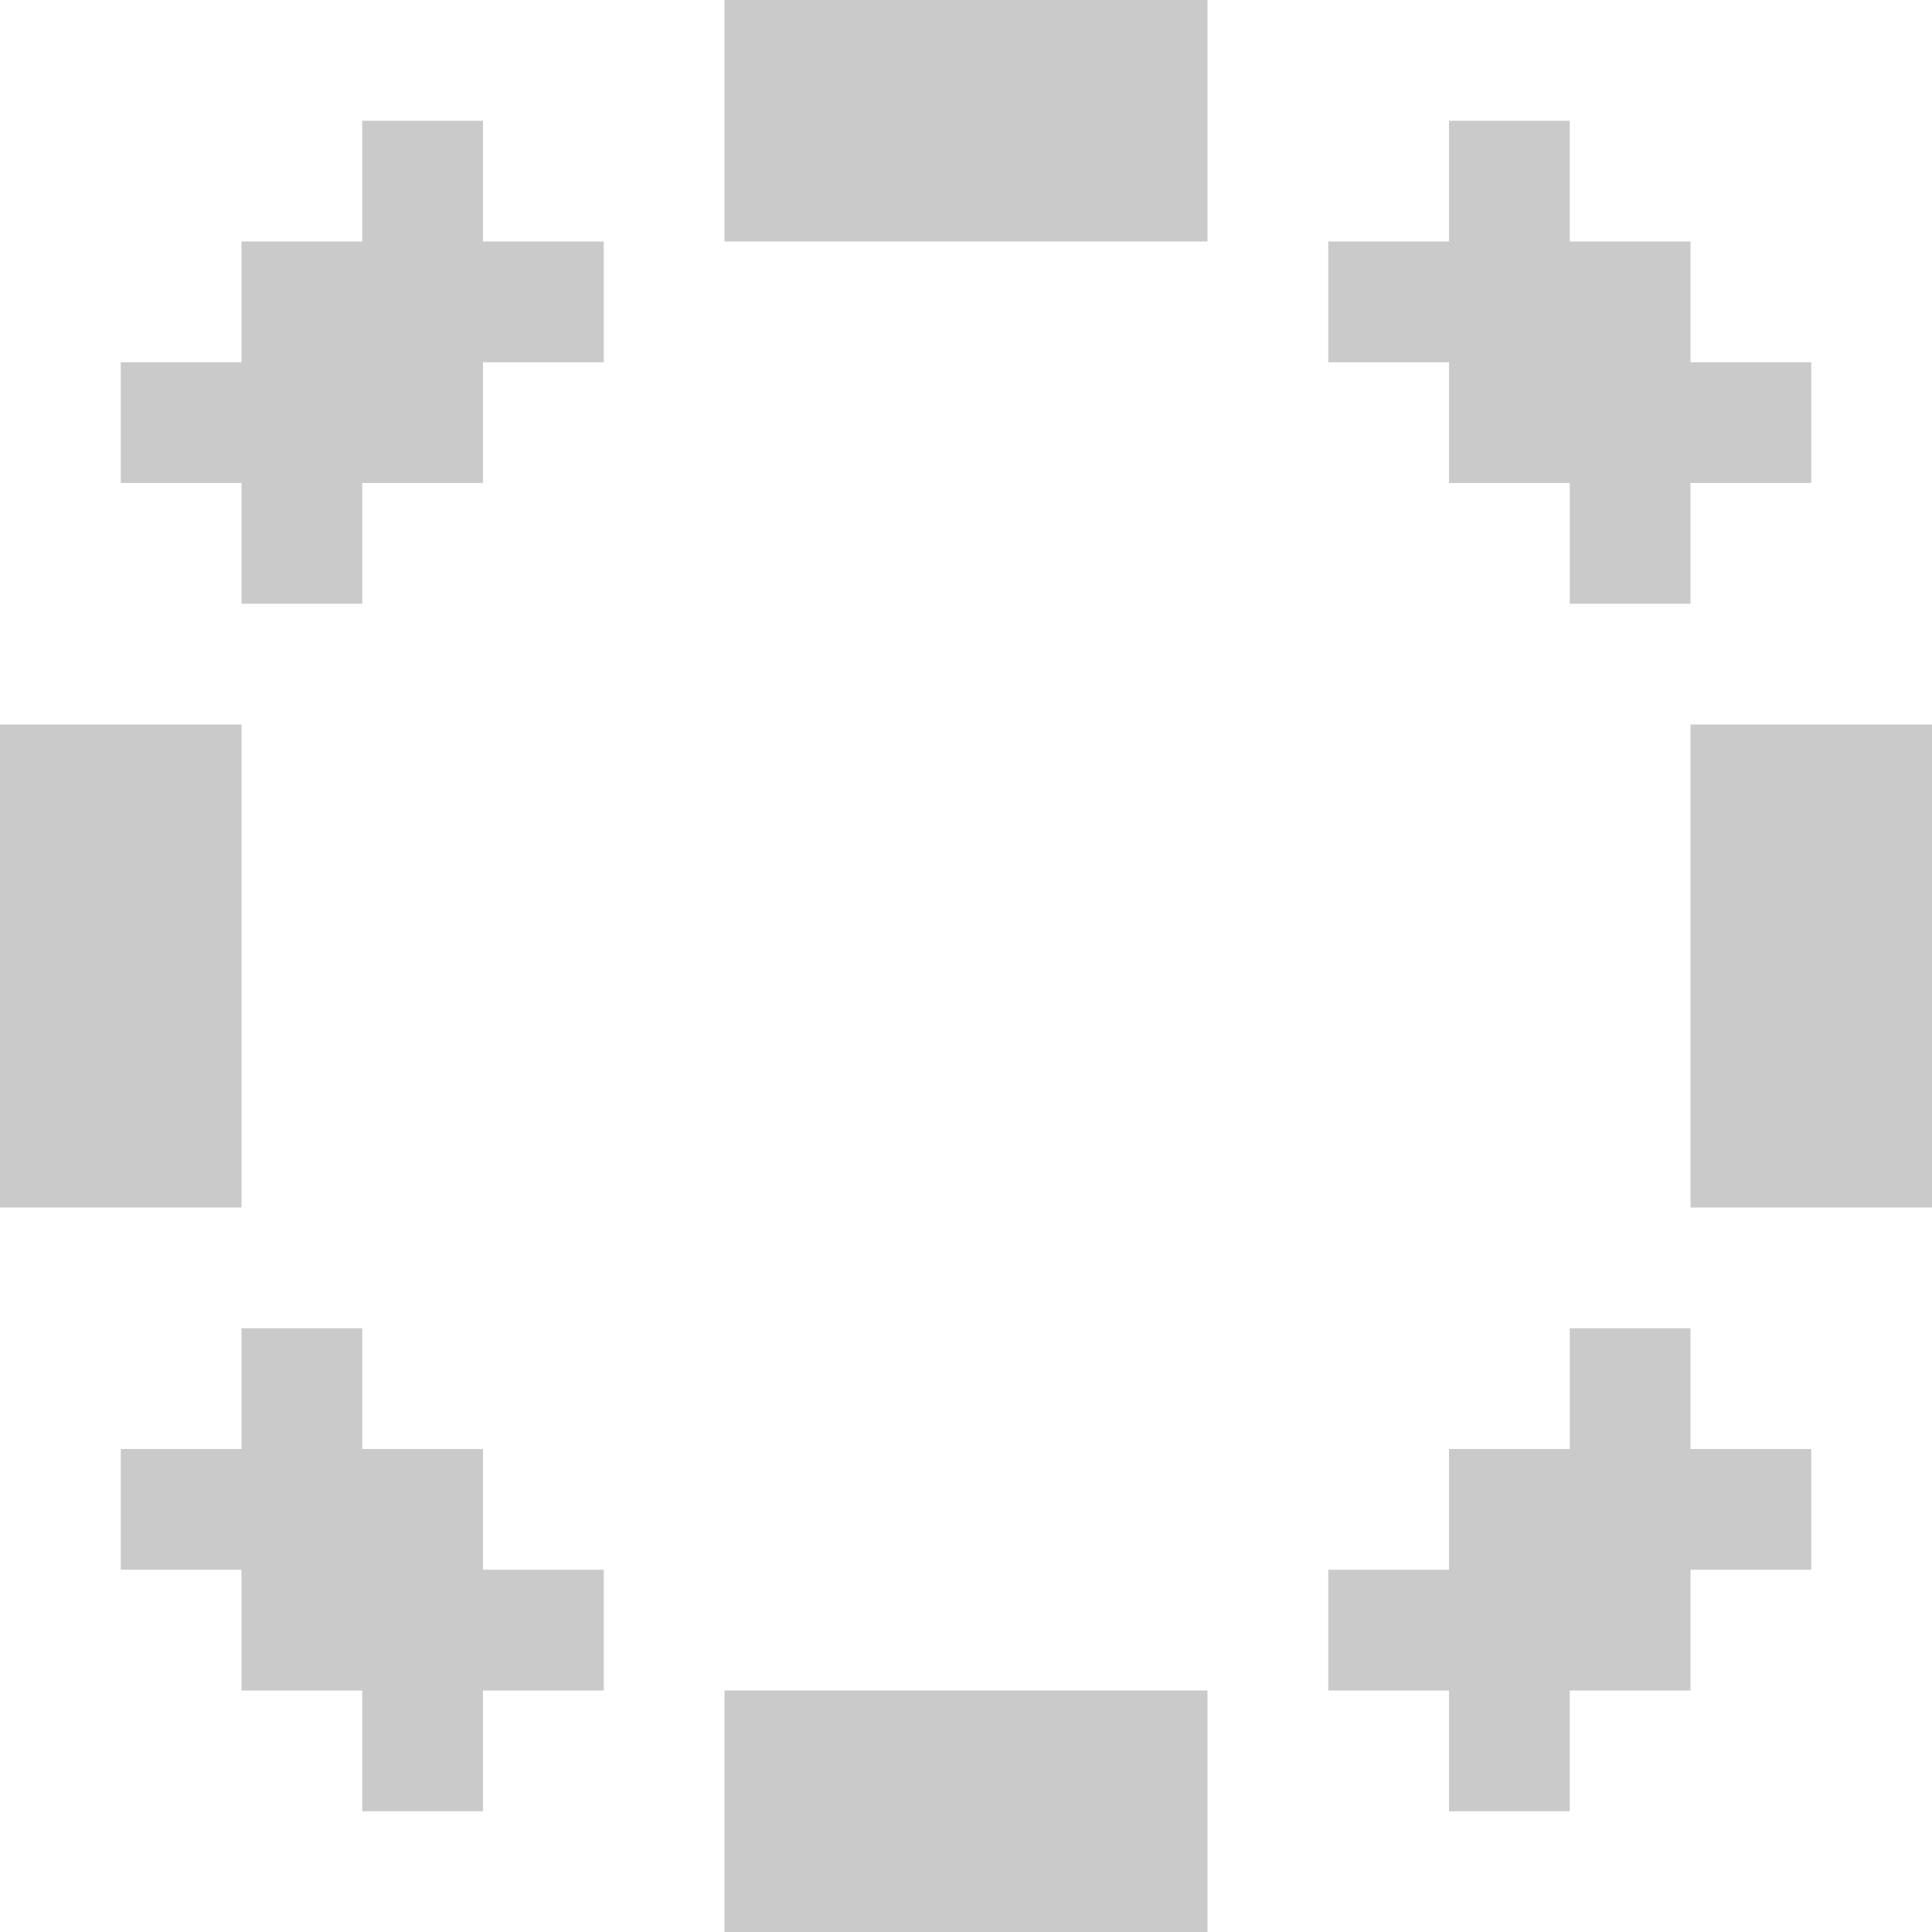
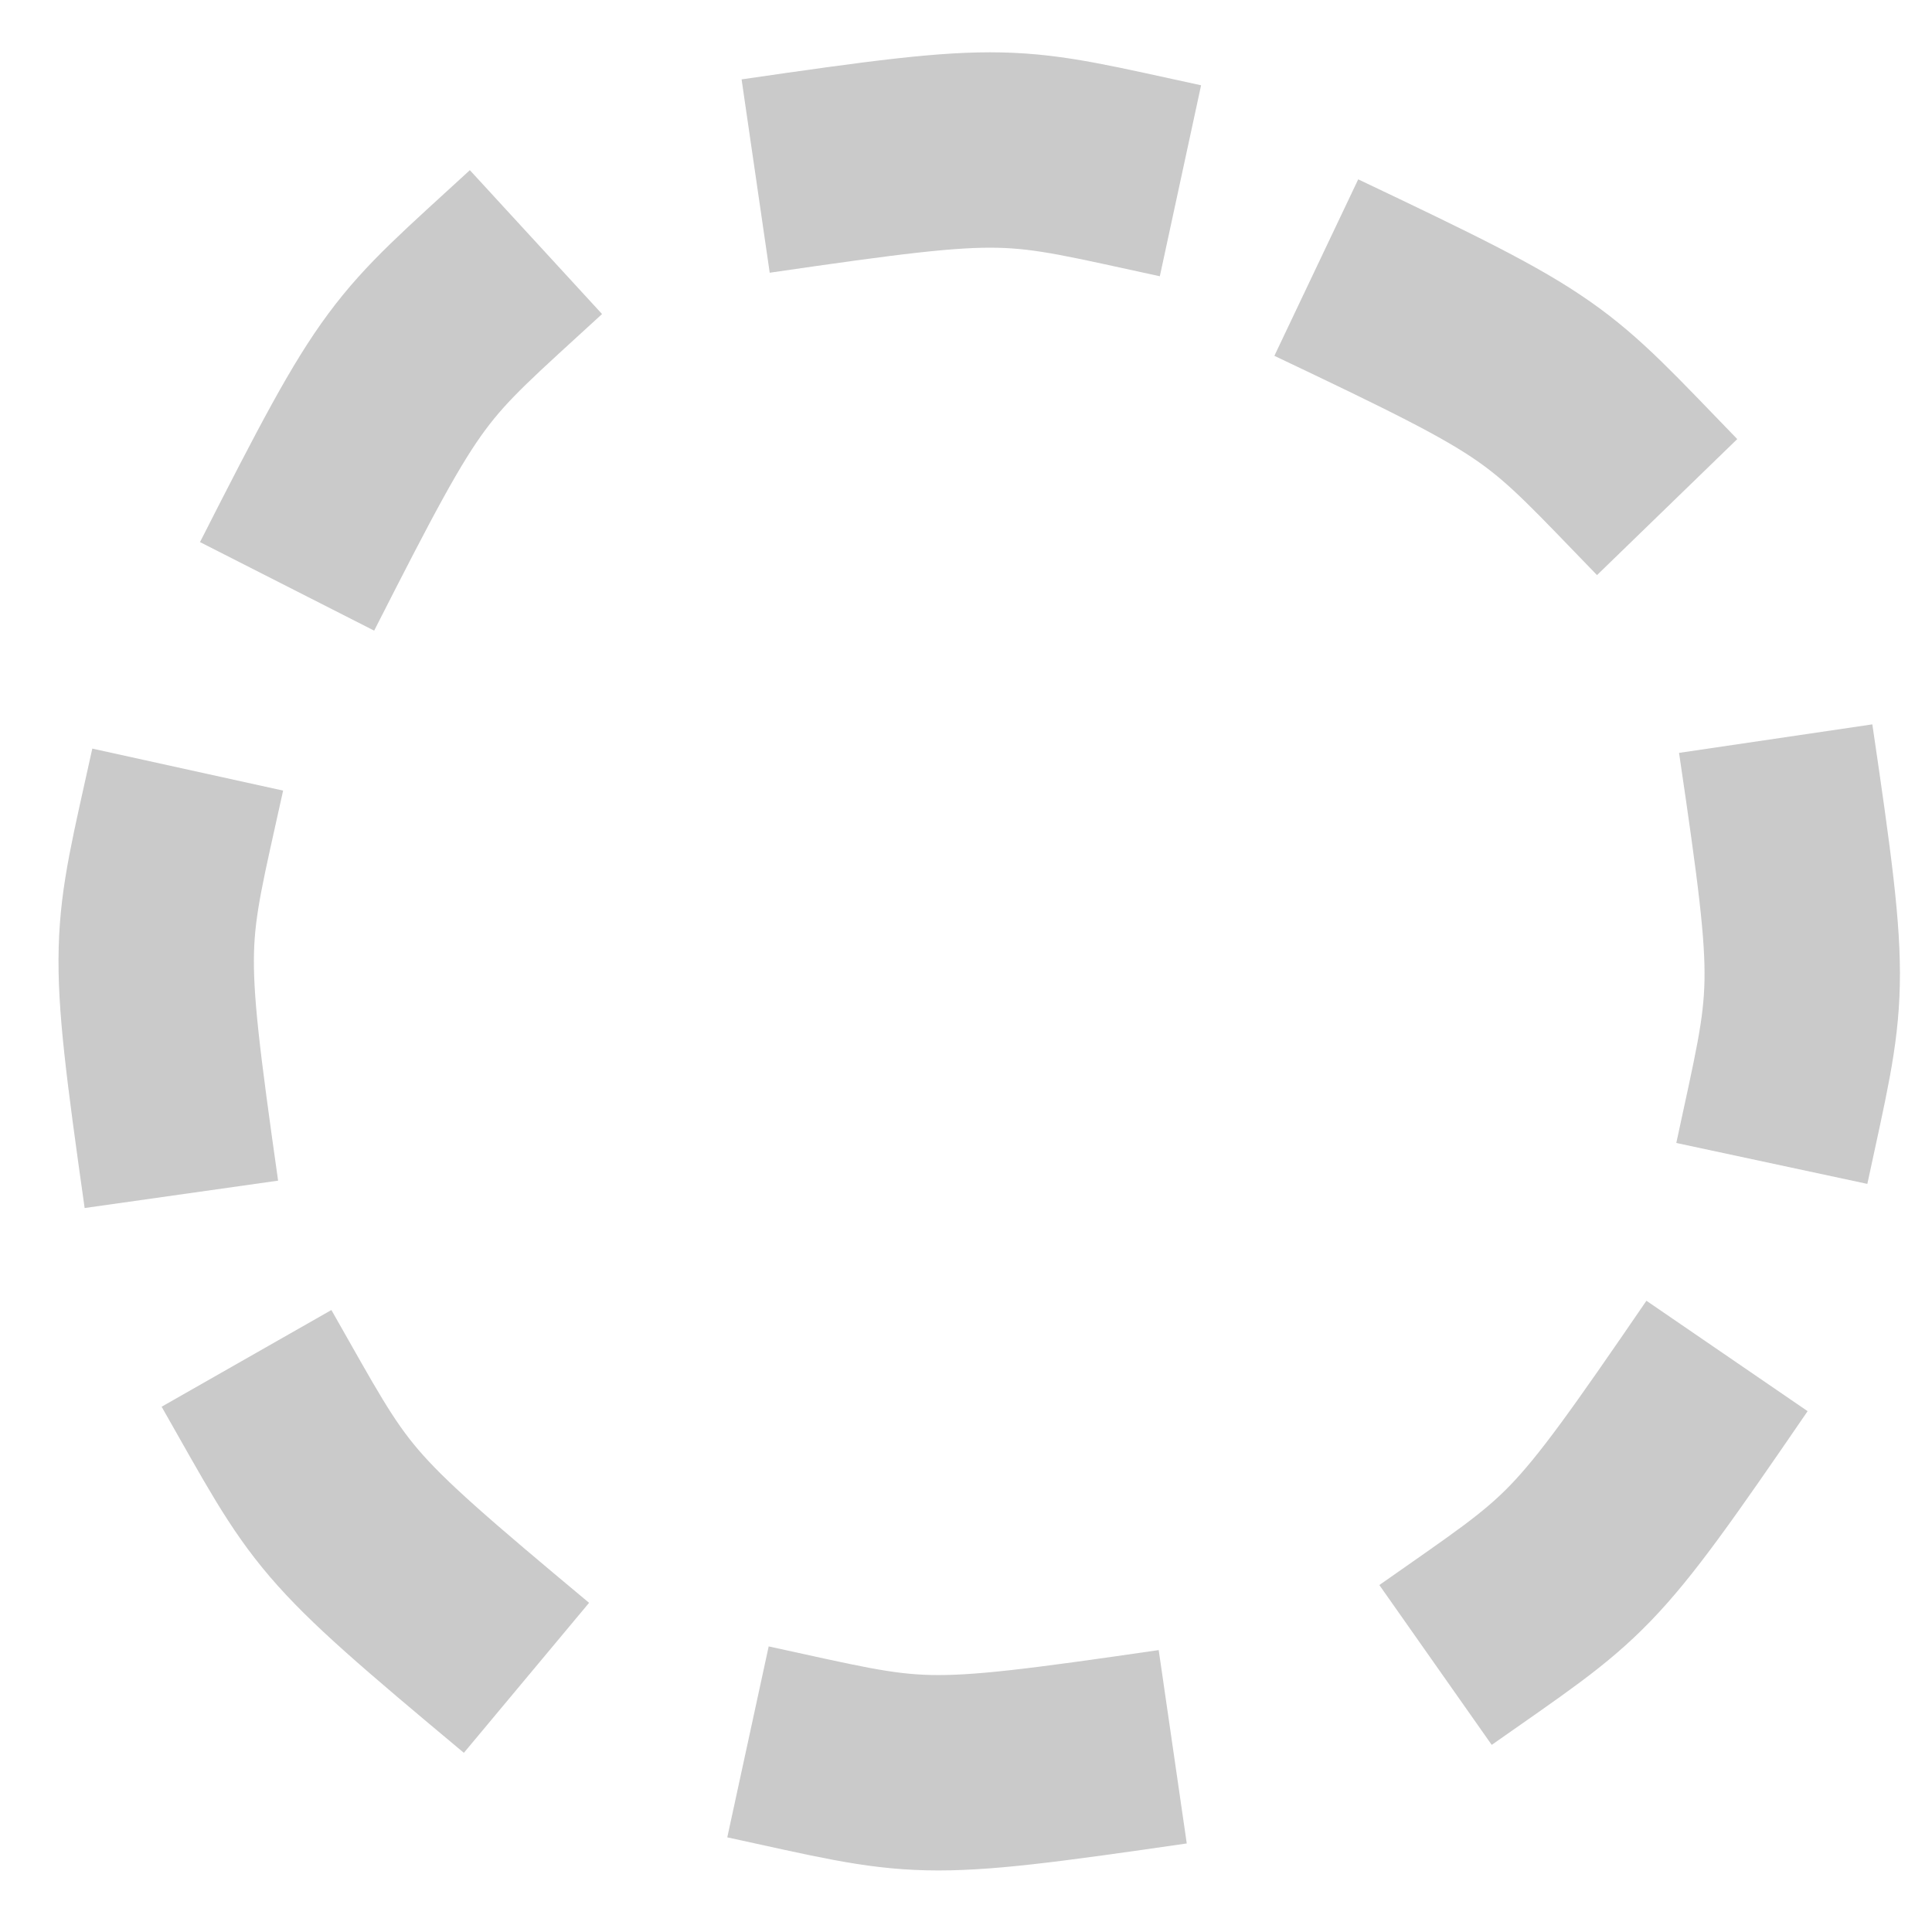
- <svg xmlns="http://www.w3.org/2000/svg" width="32" height="32" viewBox="0 0 32 32" id="svg2" version="1.1">
+ <svg xmlns="http://www.w3.org/2000/svg" width="34.133" height="34.133" viewBox="0 0 32 32" id="svg2" version="1.1">
  <defs id="defs4">
-     <filter style="color-interpolation-filters:sRGB;" id="filter4429">
+     <filter style="color-interpolation-filters:sRGB" id="filter4429">
      <feFlood flood-opacity="0.502" flood-color="rgb(0,0,0)" result="flood" id="feFlood4431" />
      <feComposite in="flood" in2="SourceGraphic" operator="in" result="composite1" id="feComposite4433" />
      <feGaussianBlur in="composite1" stdDeviation="0" result="blur" id="feGaussianBlur4435" />
      <feOffset dx="0" dy="-2" result="offset" id="feOffset4437" />
      <feComposite in="SourceGraphic" in2="offset" operator="over" result="composite2" id="feComposite4439" />
    </filter>
  </defs>
-   <g id="layer1" style="display:none">
-     <circle style="opacity:1;fill:none;fill-opacity:1;stroke:#cacaca;stroke-width:4;stroke-linecap:butt;stroke-linejoin:bevel;stroke-miterlimit:4;stroke-dasharray:none;stroke-dashoffset:1;stroke-opacity:1" id="path4159" cx="16" cy="16" r="14" />
-     <g id="g4214">
-       <path id="rect4178" d="M 0,14 16,16 0,18 Z" style="opacity:1;fill:#000000;fill-opacity:1;stroke:none;stroke-width:4;stroke-linecap:butt;stroke-linejoin:bevel;stroke-miterlimit:4;stroke-dasharray:none;stroke-dashoffset:1;stroke-opacity:1" />
-       <path id="rect4178-0" d="m 32,14 -16,2 16,2 z" style="opacity:1;fill:#000000;fill-opacity:1;stroke:none;stroke-width:4;stroke-linecap:butt;stroke-linejoin:bevel;stroke-miterlimit:4;stroke-dasharray:none;stroke-dashoffset:1;stroke-opacity:1" />
-       <path id="rect4178-02" d="m 14,32 2,-16 2,16 z" style="opacity:1;fill:#000000;fill-opacity:1;stroke:none;stroke-width:4;stroke-linecap:butt;stroke-linejoin:bevel;stroke-miterlimit:4;stroke-dasharray:none;stroke-dashoffset:1;stroke-opacity:1" />
-       <path id="rect4178-0-7" d="M 14,0 16,16 18,0 Z" style="opacity:1;fill:#000000;fill-opacity:1;stroke:none;stroke-width:4;stroke-linecap:butt;stroke-linejoin:bevel;stroke-miterlimit:4;stroke-dasharray:none;stroke-dashoffset:1;stroke-opacity:1" />
-     </g>
-     <g id="g4214-2" transform="matrix(0.7071068,-0.7071068,0.7071068,0.7071068,-6.627417,16)">
-       <path id="rect4178-8" d="M 0,14 16,16 0,18 Z" style="opacity:1;fill:#000000;fill-opacity:1;stroke:none;stroke-width:4;stroke-linecap:butt;stroke-linejoin:bevel;stroke-miterlimit:4;stroke-dasharray:none;stroke-dashoffset:1;stroke-opacity:1" />
-       <path id="rect4178-0-73" d="m 32,14 -16,2 16,2 z" style="opacity:1;fill:#000000;fill-opacity:1;stroke:none;stroke-width:4;stroke-linecap:butt;stroke-linejoin:bevel;stroke-miterlimit:4;stroke-dasharray:none;stroke-dashoffset:1;stroke-opacity:1" />
-       <path id="rect4178-02-7" d="m 14,32 2,-16 2,16 z" style="opacity:1;fill:#000000;fill-opacity:1;stroke:none;stroke-width:4;stroke-linecap:butt;stroke-linejoin:bevel;stroke-miterlimit:4;stroke-dasharray:none;stroke-dashoffset:1;stroke-opacity:1" />
-       <path id="rect4178-0-7-3" d="M 14,0 16,16 18,0 Z" style="opacity:1;fill:#000000;fill-opacity:1;stroke:none;stroke-width:4;stroke-linecap:butt;stroke-linejoin:bevel;stroke-miterlimit:4;stroke-dasharray:none;stroke-dashoffset:1;stroke-opacity:1" />
-     </g>
-   </g>
-   <g id="g4289" style="display:none">
-     <path style="color:#000000;font-style:normal;font-variant:normal;font-weight:normal;font-stretch:normal;font-size:medium;line-height:normal;font-family:sans-serif;text-indent:0;text-align:start;text-decoration:none;text-decoration-line:none;text-decoration-style:solid;text-decoration-color:#000000;letter-spacing:normal;word-spacing:normal;text-transform:none;direction:ltr;block-progression:tb;writing-mode:lr-tb;baseline-shift:baseline;text-anchor:start;white-space:normal;clip-rule:nonzero;display:inline;overflow:visible;visibility:visible;opacity:1;isolation:auto;mix-blend-mode:normal;color-interpolation:sRGB;color-interpolation-filters:linearRGB;solid-color:#000000;solid-opacity:1;fill:#cacaca;fill-opacity:1;fill-rule:nonzero;stroke:none;stroke-width:4;stroke-linecap:butt;stroke-linejoin:bevel;stroke-miterlimit:4;stroke-dasharray:none;stroke-dashoffset:1;stroke-opacity:1;color-rendering:auto;image-rendering:auto;shape-rendering:auto;text-rendering:auto;enable-background:accumulate" d="M 16.104,0.002 C 14.66,-0.01 13.201,0.19 11.762,0.586 L 12.82,4.438 C 14.961,3.844 17.15,3.871 19.182,4.43 L 20.236,0.598 C 18.897,0.227 17.511,0.014 16.104,0.002 Z M 9.904,1.207 c -0.01,0.004 -0.02,0.006 -0.029,0.01 -0.01,0.004 -0.019,0.009 -0.029,0.014 l 0.059,-0.023 z M 8.098,2.102 C 5.534,3.558 3.501,5.655 2.113,8.104 l 3.453,1.965 C 6.609,8.236 8.138,6.668 10.072,5.574 L 8.098,2.102 Z m 15.799,0.014 -1.965,3.453 c 1.831,1.042 3.398,2.57 4.492,4.504 l 3.473,-1.975 c -1.457,-2.563 -3.552,-4.594 -6,-5.982 z m 7.516,9.646 -3.85,1.059 c 0.594,2.141 0.566,4.33 0.008,6.361 l 3.83,1.053 c 0.75,-2.712 0.794,-5.631 0.012,-8.473 z m -30.814,0.002 c -0.75,2.713 -0.796,5.633 -0.014,8.477 L 4.436,19.18 C 3.842,17.039 3.87,14.85 4.428,12.818 L 0.598,11.764 Z m 4.977,10.164 -3.473,1.975 c 1.457,2.564 3.553,4.596 6.002,5.984 L 10.068,26.432 C 8.236,25.39 6.668,23.862 5.574,21.928 Z m 20.857,0.004 c -1.042,1.831 -2.57,3.398 -4.504,4.492 l 1.975,3.473 c 2.563,-1.457 4.595,-3.553 5.982,-6.002 l -3.453,-1.963 z M 19.18,27.562 c -2.141,0.594 -4.329,0.566 -6.361,0.008 l -1.055,3.832 c 2.713,0.75 5.632,0.794 8.475,0.012 L 19.18,27.562 Z" id="circle4291" />
-     <g transform="matrix(0.3826834,-0.9238795,0.9238795,0.3826834,-4.905007,24.65914)" id="g4303" />
-   </g>
  <g id="layer2">
-     <rect style="opacity:1;fill:#cacaca;fill-opacity:1;stroke:none;stroke-width:4;stroke-linecap:butt;stroke-linejoin:miter;stroke-miterlimit:4;stroke-dasharray:none;stroke-dashoffset:1;stroke-opacity:1" id="rect4155" width="8" height="4" x="12" y="-5.9999996e-007" rx="3.3546499e-008" ry="3.3546499e-008" />
-     <path style="opacity:1;fill:#cacaca;fill-opacity:1;stroke:none;stroke-width:4;stroke-linecap:butt;stroke-linejoin:miter;stroke-miterlimit:4;stroke-dasharray:none;stroke-dashoffset:1;stroke-opacity:1" d="M 24 2 L 24 4 L 22 4 L 22 6 L 24 6 L 24 8 L 26 8 L 26 10 L 28 10 L 28 8 L 30 8 L 30 6 L 28 6 L 28 4 L 26 4 L 26 2 L 24 2 z " id="rect4157" />
-     <path style="opacity:1;fill:#cacaca;fill-opacity:1;stroke:none;stroke-width:4;stroke-linecap:butt;stroke-linejoin:miter;stroke-miterlimit:4;stroke-dasharray:none;stroke-dashoffset:1;stroke-opacity:1" d="M 8,2 8,4 10,4 10,6 8,6 8,8 6,8 6,10 4,10 4,8 2,8 2,6 4,6 4,4 6,4 6,2 8,2 Z" id="rect4157-2" />
-     <path style="opacity:1;fill:#cacaca;fill-opacity:1;stroke:none;stroke-width:4;stroke-linecap:butt;stroke-linejoin:miter;stroke-miterlimit:4;stroke-dasharray:none;stroke-dashoffset:1;stroke-opacity:1" d="m 24,30 0,-2 -2,0 0,-2 2,0 0,-2 2,0 0,-2 2,0 0,2 2,0 0,2 -2,0 0,2 -2,0 0,2 -2,0 z" id="rect4157-3" />
-     <path style="opacity:1;fill:#cacaca;fill-opacity:1;stroke:none;stroke-width:4;stroke-linecap:butt;stroke-linejoin:miter;stroke-miterlimit:4;stroke-dasharray:none;stroke-dashoffset:1;stroke-opacity:1" d="m 8,30 0,-2 2,0 0,-2 -2,0 0,-2 -2,0 0,-2 -2,0 0,2 -2,0 0,2 2,0 0,2 2,0 0,2 2,0 z" id="rect4157-2-3" />
-     <rect style="opacity:1;fill:#cacaca;fill-opacity:1;stroke:none;stroke-width:4;stroke-linecap:butt;stroke-linejoin:miter;stroke-miterlimit:4;stroke-dasharray:none;stroke-dashoffset:1;stroke-opacity:1" id="rect4155-8" width="8" height="4" x="12" y="28" rx="3.3546499e-008" ry="3.3546499e-008" />
-     <rect style="opacity:1;fill:#cacaca;fill-opacity:1;stroke:none;stroke-width:4;stroke-linecap:butt;stroke-linejoin:miter;stroke-miterlimit:4;stroke-dasharray:none;stroke-dashoffset:1;stroke-opacity:1" id="rect4155-8-7" width="8" height="4" x="12" y="-32" rx="3.3546499e-008" ry="3.3546499e-008" transform="matrix(0,1,-1,0,0,0)" />
-     <rect style="opacity:1;fill:#cacaca;fill-opacity:1;stroke:none;stroke-width:4;stroke-linecap:butt;stroke-linejoin:miter;stroke-miterlimit:4;stroke-dasharray:none;stroke-dashoffset:1;stroke-opacity:1" id="rect4155-8-7-8" width="8" height="4" x="12" y="-4" rx="3.3546499e-008" ry="3.3546499e-008" transform="matrix(0,1,-1,0,0,0)" />
+     <path style="opacity:0.97;fill:none;stroke:#c8c8c8;stroke-width:3.236;stroke-linecap:butt;stroke-linejoin:miter;stroke-miterlimit:4;stroke-dasharray:none;stroke-opacity:1" d="m 12.516,2.916 c 4.299,-0.625 4.143,-0.547 7.036,0.078" id="path842" />
+     <path style="opacity:0.97;fill:none;stroke:#c8c8c8;stroke-width:3.236;stroke-linecap:butt;stroke-linejoin:miter;stroke-miterlimit:4;stroke-dasharray:none;stroke-opacity:1" d="m 21.802,4.432 c 3.924,1.864 3.751,1.843 5.811,3.967" id="path842-4" />
+     <path style="opacity:0.97;fill:none;stroke:#c8c8c8;stroke-width:3.236;stroke-linecap:butt;stroke-linejoin:miter;stroke-miterlimit:4;stroke-dasharray:none;stroke-opacity:1" d="m 29.411,12.234 c 0.634,4.298 0.556,4.142 -0.064,7.036" id="path842-4-2" />
+     <path style="opacity:0.97;fill:none;stroke:#c8c8c8;stroke-width:3.236;stroke-linecap:butt;stroke-linejoin:miter;stroke-miterlimit:4;stroke-dasharray:none;stroke-opacity:1" d="m 28.605,22.459 c -2.455,3.584 -2.407,3.416 -4.828,5.118" id="path842-4-2-0" />
+     <path style="opacity:0.97;fill:none;stroke:#c8c8c8;stroke-width:3.236;stroke-linecap:butt;stroke-linejoin:miter;stroke-miterlimit:4;stroke-dasharray:none;stroke-opacity:1" d="m 19.424,28.932 c -4.3,0.624 -4.143,0.546 -7.035,-0.081" id="path842-4-2-0-7" />
+     <path style="opacity:0.97;fill:none;stroke:#c8c8c8;stroke-width:3.236;stroke-linecap:butt;stroke-linejoin:miter;stroke-miterlimit:4;stroke-dasharray:none;stroke-opacity:1" d="M 8.72,27.79 C 5.385,25.006 5.548,25.071 4.083,22.499" id="path842-4-2-0-7-5" />
+     <path style="opacity:0.97;fill:none;stroke:#c8c8c8;stroke-width:3.236;stroke-linecap:butt;stroke-linejoin:miter;stroke-miterlimit:4;stroke-dasharray:none;stroke-opacity:1" d="m 3.004,19.782 c -0.609,-4.302 -0.531,-4.145 0.105,-7.035" id="path842-4-2-0-7-5-2" />
+     <path style="opacity:0.97;fill:none;stroke:#c8c8c8;stroke-width:3.236;stroke-linecap:butt;stroke-linejoin:miter;stroke-miterlimit:4;stroke-dasharray:none;stroke-opacity:1" d="M 4.755,9.712 C 6.724,5.839 6.698,6.012 8.877,4.01" id="path842-4-2-0-7-5-2-3" />
  </g>
</svg>
